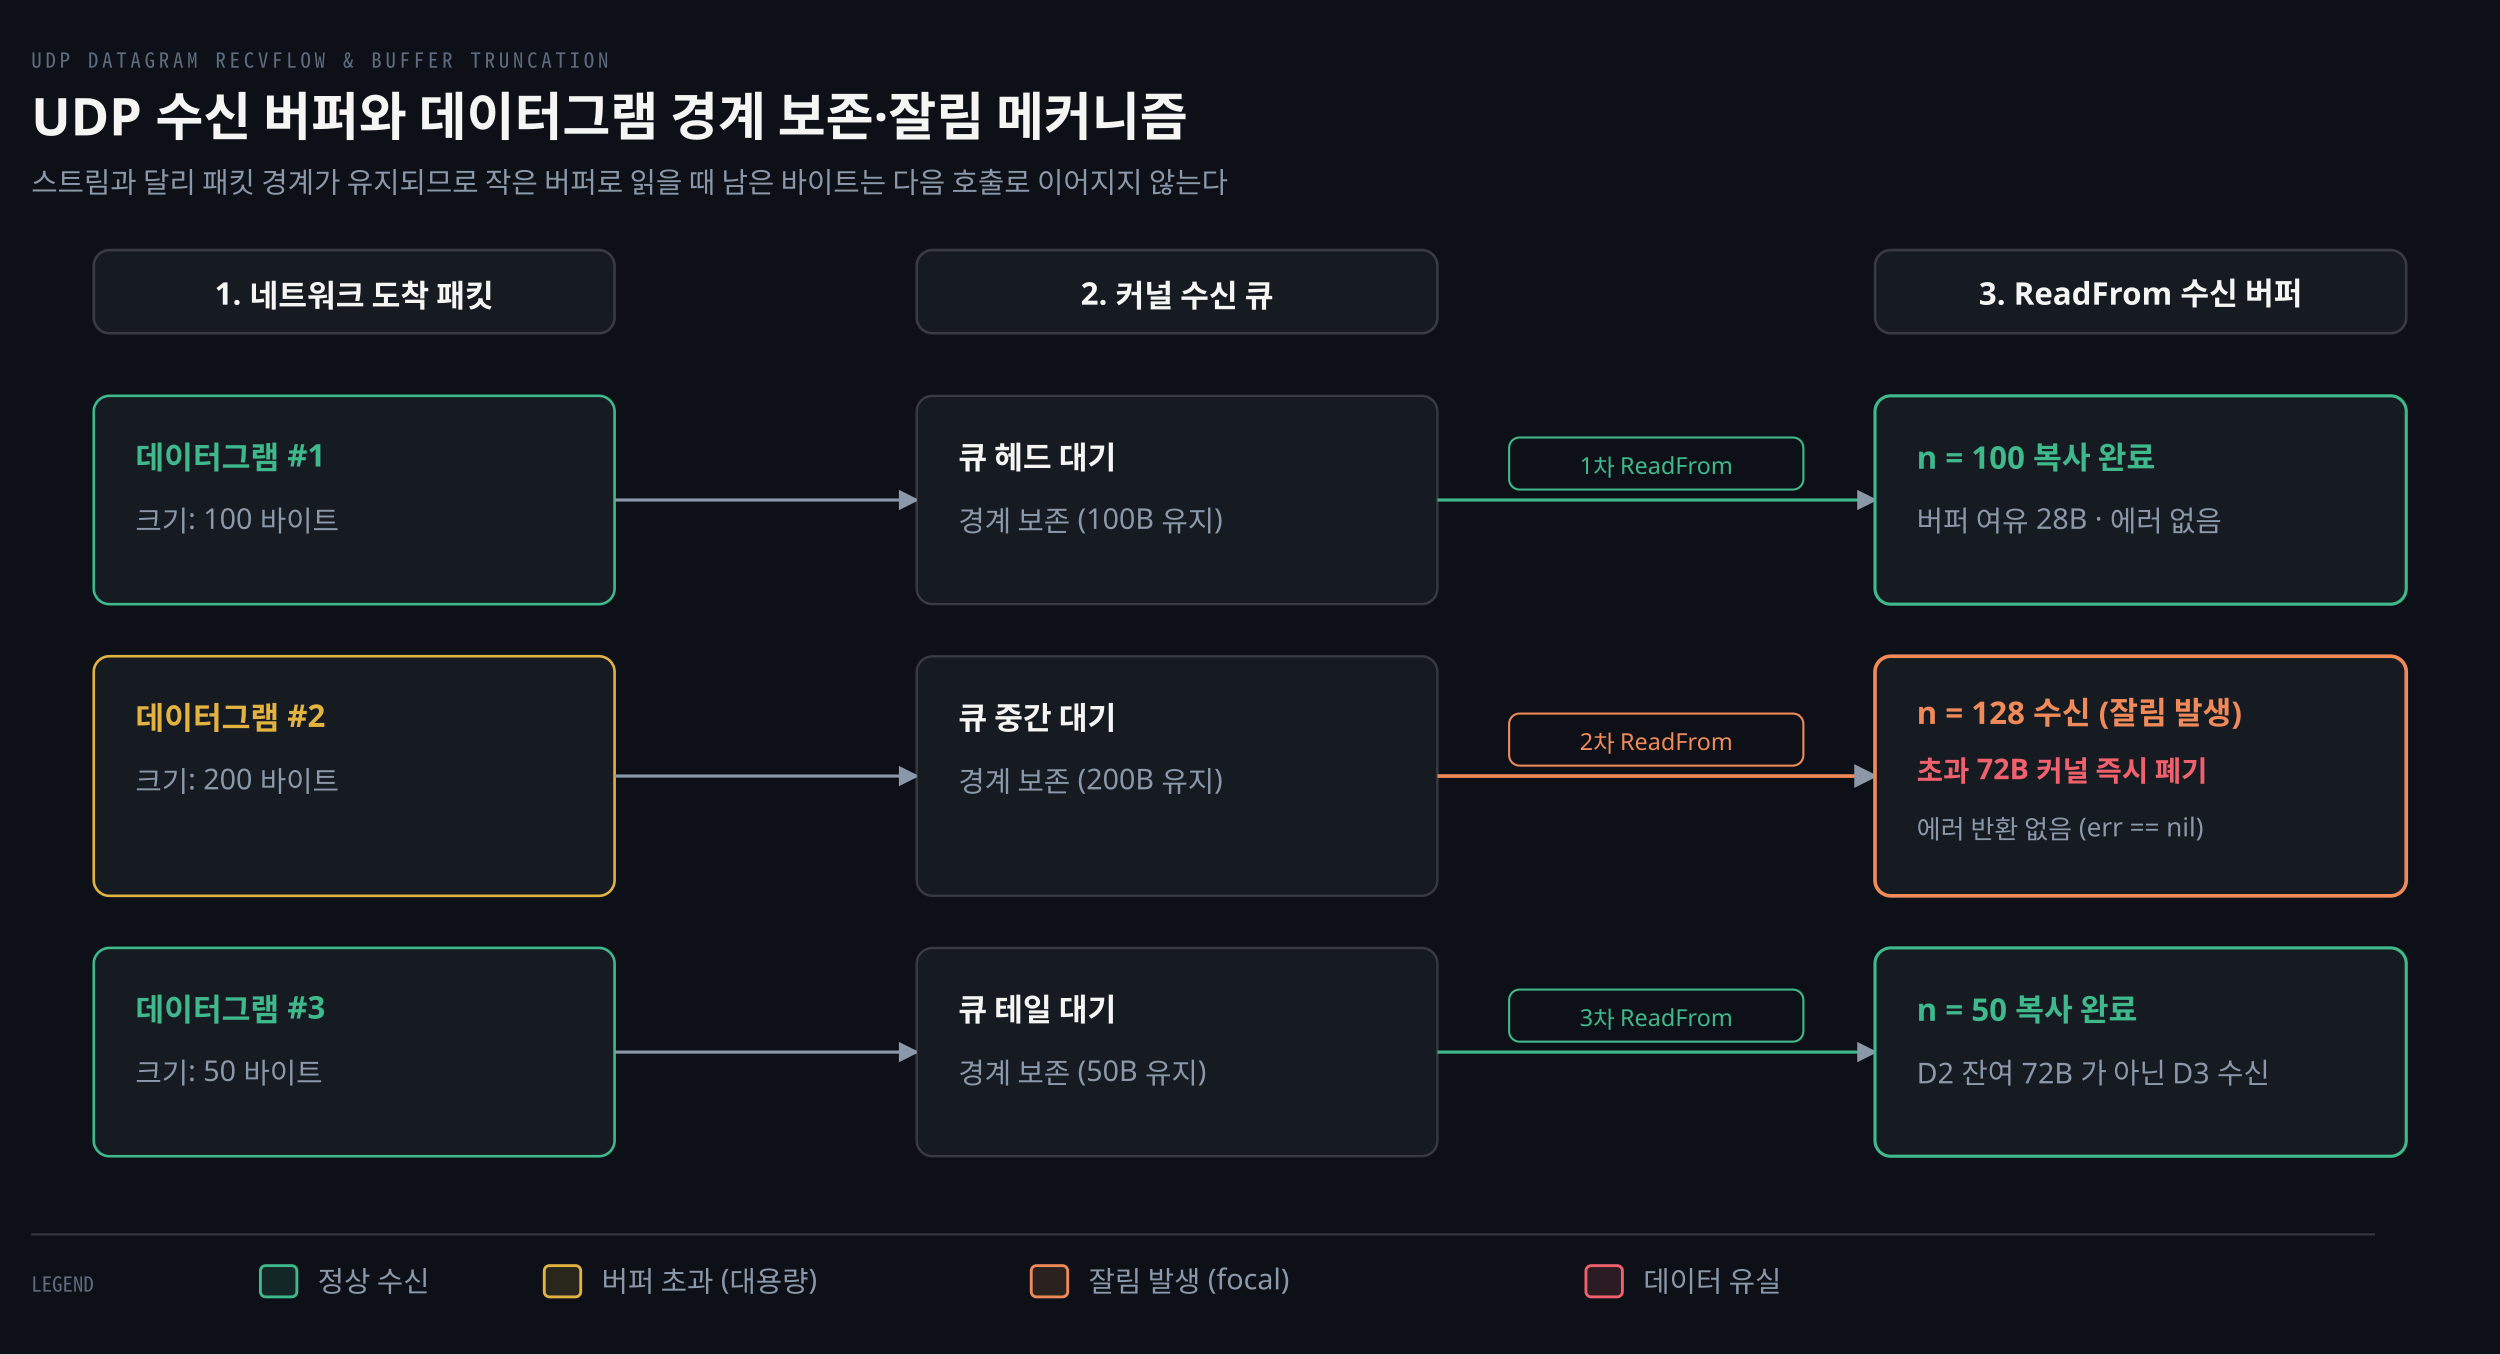
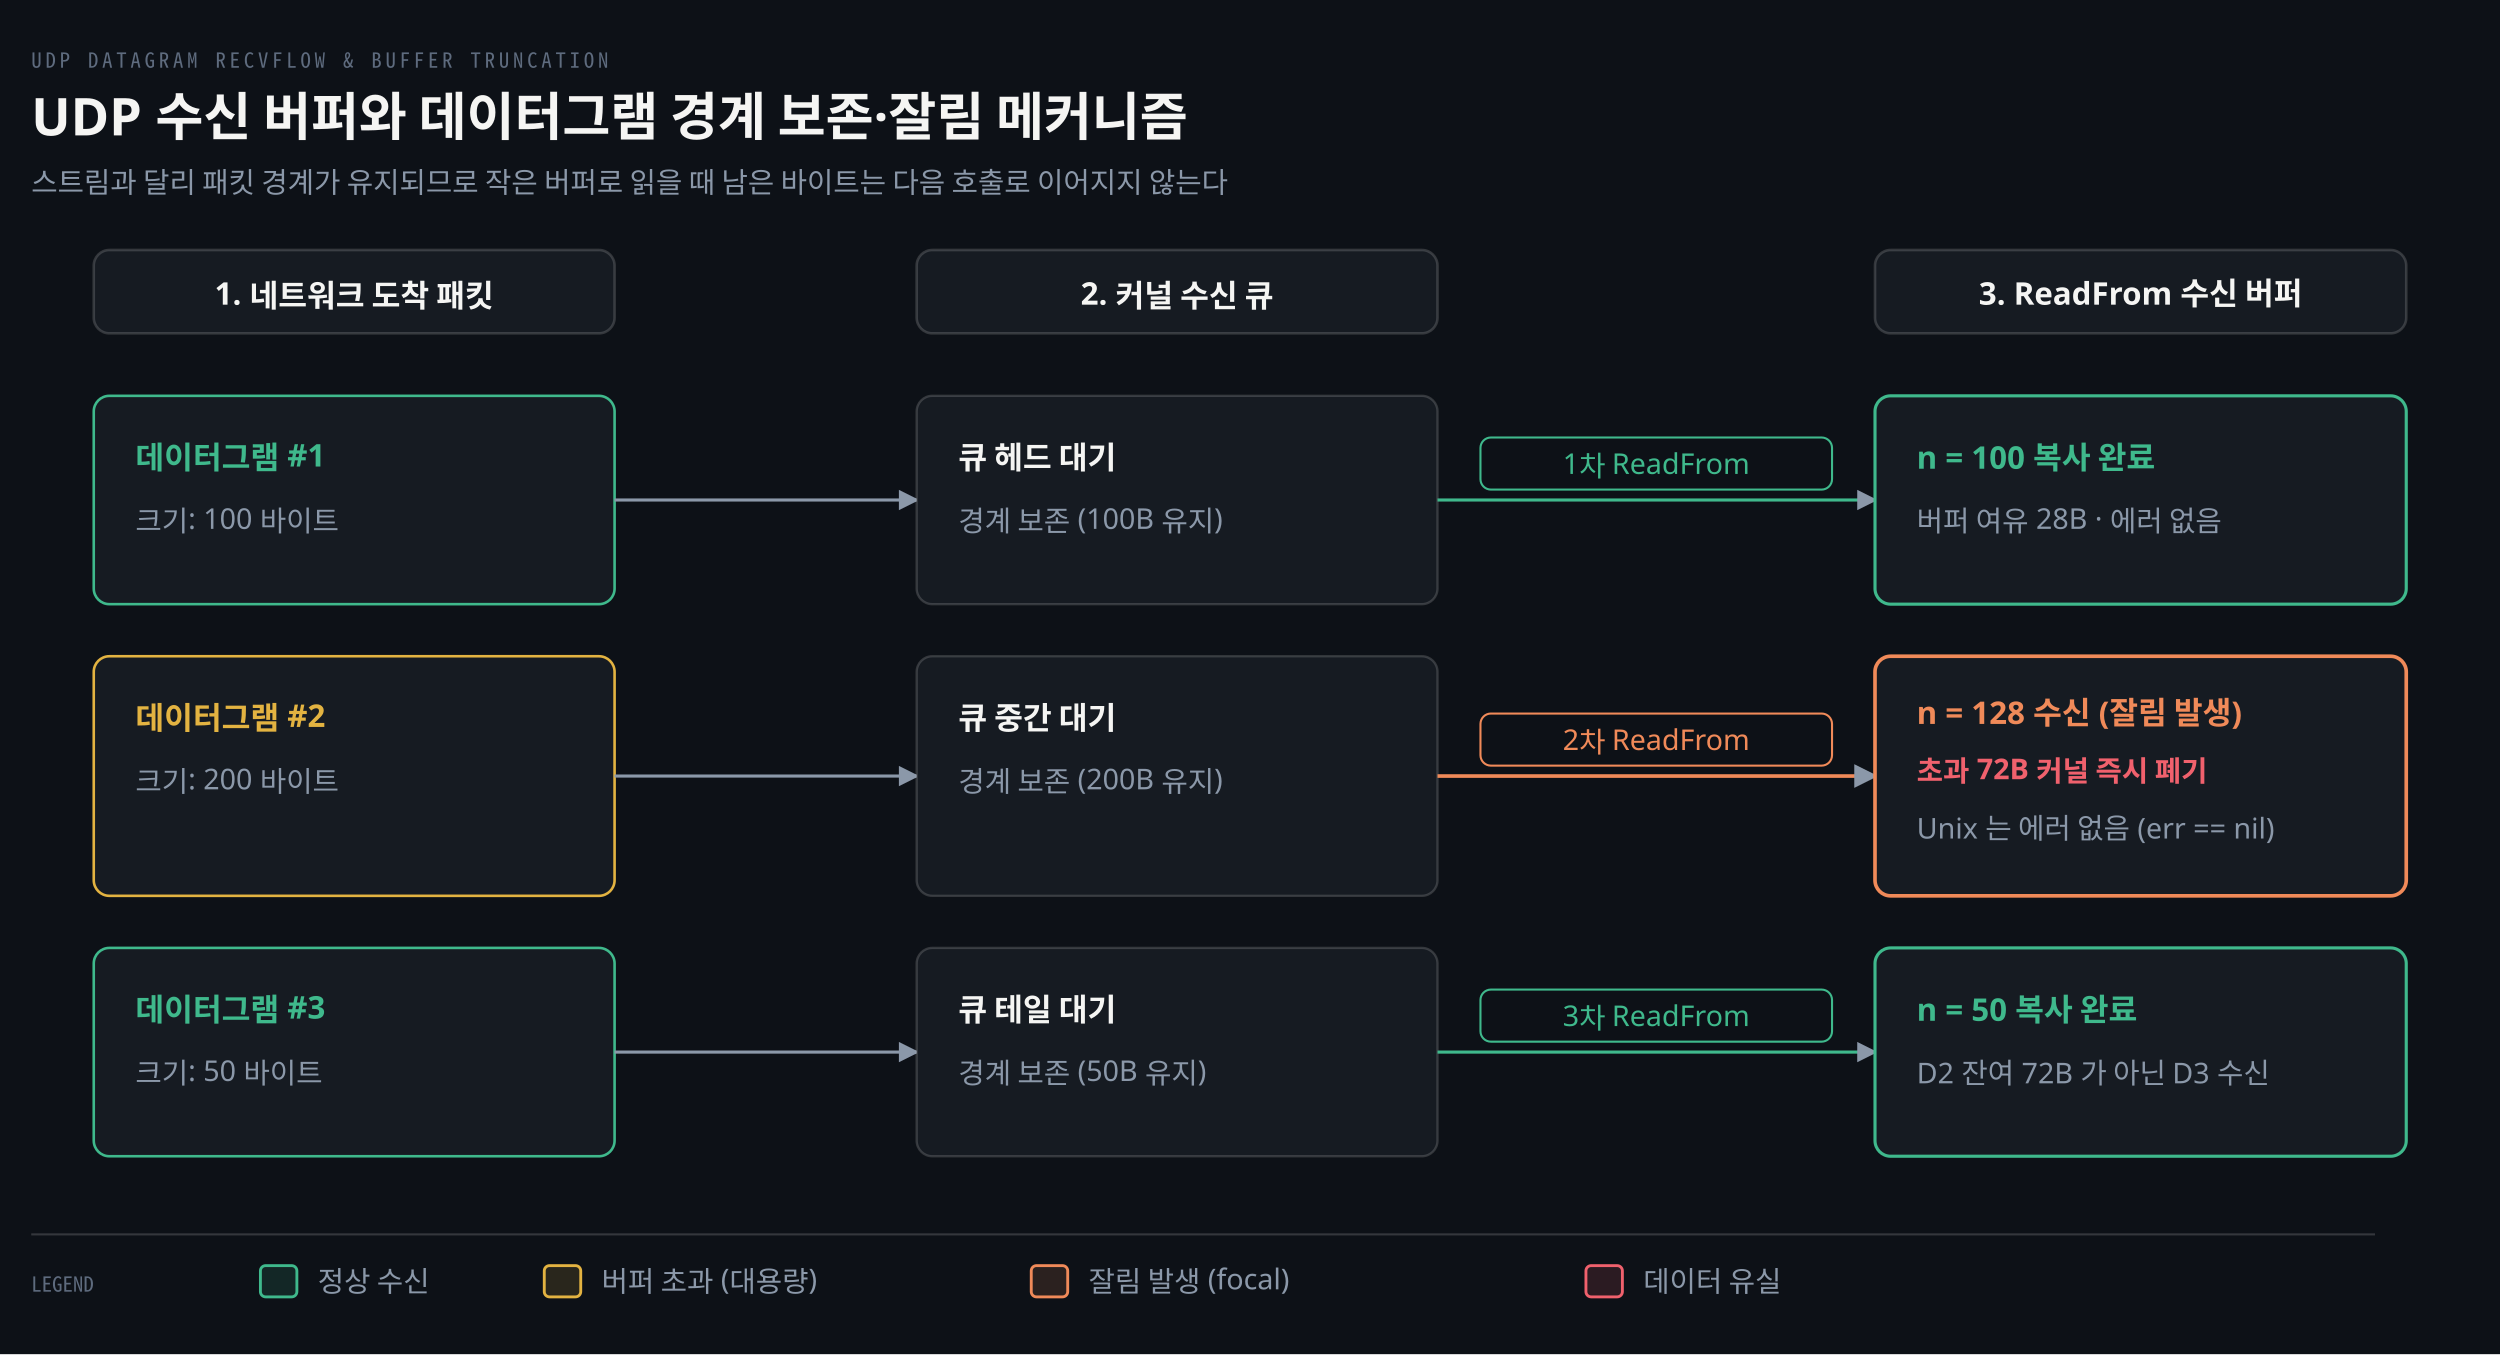
<svg xmlns="http://www.w3.org/2000/svg" viewBox="0 0 960 520" width="100%" role="img" aria-labelledby="dt dd">
  <defs>
    <marker id="ar" viewBox="0 0 8 8" refX="7" refY="4" markerWidth="6.5" markerHeight="6.5" orient="auto">
      <path d="M0 0 L8 4 L0 8 z" fill="#8B98A9" />
    </marker>
    <marker id="ok" viewBox="0 0 8 8" refX="7" refY="4" markerWidth="6.5" markerHeight="6.5" orient="auto">
      <path d="M0 0 L8 4 L0 8 z" fill="#3FB98C" />
    </marker>
    <marker id="warn" viewBox="0 0 8 8" refX="7" refY="4" markerWidth="6.5" markerHeight="6.5" orient="auto">
      <path d="M0 0 L8 4 L0 8 z" fill="#E3B341" />
    </marker>
    <marker id="bad" viewBox="0 0 8 8" refX="7" refY="4" markerWidth="6.5" markerHeight="6.5" orient="auto">
      <path d="M0 0 L8 4 L0 8 z" fill="#F0616D" />
    </marker>
    <marker id="info" viewBox="0 0 8 8" refX="7" refY="4" markerWidth="6.5" markerHeight="6.5" orient="auto">
      <path d="M0 0 L8 4 L0 8 z" fill="#6A95D8" />
    </marker>
    <marker id="acc" viewBox="0 0 8 8" refX="7" refY="4" markerWidth="6.5" markerHeight="6.5" orient="auto">
      <path d="M0 0 L8 4 L0 8 z" fill="#F08A59" />
    </marker>
    <marker id="soft" viewBox="0 0 8 8" refX="7" refY="4" markerWidth="6.5" markerHeight="6.5" orient="auto">
      <path d="M0 0 L8 4 L0 8 z" fill="#5E6B7E" />
    </marker>
  </defs>
  <rect width="960" height="520" fill="#0D1117" />
  <text x="12" y="26" font-family="'Geist Mono','Noto Sans Mono CJK KR',monospace" font-size="8" letter-spacing="0.18em" fill="#5E6B7E">UDP DATAGRAM RECVFLOW &amp; BUFFER TRUNCATION</text>
  <text x="12" y="52" font-family="'Geist','Apple SD Gothic Neo','Noto Sans KR','Malgun Gothic',sans-serif" font-size="20" font-weight="600" fill="#F5F5F3">UDP 수신 버퍼와 데이터그램 경계 보존·잘림 메커니즘</text>
  <text x="12" y="74" font-family="'Geist','Apple SD Gothic Neo','Noto Sans KR','Malgun Gothic',sans-serif" font-size="11" fill="#8B98A9">스트림과 달리 패킷 경계가 유지되므로 작은 버퍼로 읽을 때 남은 바이트는 다음 호출로 이어지지 않는다</text>
  <rect x="36" y="96" width="200" height="32" rx="6" fill="#161B22" stroke="rgba(191,192,192,0.22)" stroke-width="1.0" />
  <text x="136" y="117" text-anchor="middle" font-family="'Geist','Apple SD Gothic Neo','Noto Sans KR','Malgun Gothic',sans-serif" font-size="12" font-weight="600" fill="#F5F5F3">1. 네트워크 도착 패킷</text>
  <rect x="352" y="96" width="200" height="32" rx="6" fill="#161B22" stroke="rgba(191,192,192,0.22)" stroke-width="1.0" />
  <text x="452" y="117" text-anchor="middle" font-family="'Geist','Apple SD Gothic Neo','Noto Sans KR','Malgun Gothic',sans-serif" font-size="12" font-weight="600" fill="#F5F5F3">2. 커널 수신 큐</text>
  <rect x="720" y="96" width="204" height="32" rx="6" fill="#161B22" stroke="rgba(191,192,192,0.22)" stroke-width="1.0" />
  <text x="822" y="117" text-anchor="middle" font-family="'Geist','Apple SD Gothic Neo','Noto Sans KR','Malgun Gothic',sans-serif" font-size="12" font-weight="600" fill="#F5F5F3">3. ReadFrom 수신 버퍼</text>
  <rect x="36" y="152" width="200" height="80" rx="6" fill="#161B22" stroke="#3FB98C" stroke-width="1.0" />
  <text x="52" y="180" text-anchor="start" font-family="'Geist','Apple SD Gothic Neo','Noto Sans KR','Malgun Gothic',sans-serif" font-size="12" font-weight="600" fill="#3FB98C">데이터그램 #1</text>
  <text x="52" y="204" text-anchor="start" font-family="'Geist','Apple SD Gothic Neo','Noto Sans KR','Malgun Gothic',sans-serif" font-size="11" font-weight="400" fill="#8B98A9">크기: 100 바이트</text>
  <path d="M 236 192 L 352 192" fill="none" stroke="#8B98A9" stroke-width="1.2" marker-end="url(#ar)" />
  <rect x="352" y="152" width="200" height="80" rx="6" fill="#161B22" stroke="rgba(191,192,192,0.22)" stroke-width="0.9" />
  <text x="368" y="180" text-anchor="start" font-family="'Geist','Apple SD Gothic Neo','Noto Sans KR','Malgun Gothic',sans-serif" font-size="12" font-weight="600" fill="#F5F5F3">큐 헤드 대기</text>
  <text x="368" y="204" text-anchor="start" font-family="'Geist','Apple SD Gothic Neo','Noto Sans KR','Malgun Gothic',sans-serif" font-size="11" font-weight="400" fill="#8B98A9">경계 보존 (100B 유지)</text>
  <path d="M 552 192 L 720 192" fill="none" stroke="#3FB98C" stroke-width="1.2" marker-end="url(#ar)" />
-   <rect x="579.5" y="168" width="113.0" height="20" rx="4" fill="#0D1117" stroke="#3FB98C" stroke-width="0.8" />
-   <text x="636" y="182" text-anchor="middle" font-family="'Geist','Apple SD Gothic Neo','Noto Sans KR','Malgun Gothic',sans-serif" font-size="9" font-weight="400" fill="#3FB98C">1차 ReadFrom</text>
+   <rect x="568.5" y="168" width="135.0" height="20" rx="4" fill="#0D1117" stroke="#3FB98C" stroke-width="0.8" />
+   <text x="636" y="182" text-anchor="middle" font-family="'Geist','Apple SD Gothic Neo','Noto Sans KR','Malgun Gothic',sans-serif" font-size="11" font-weight="400" fill="#3FB98C">1차 ReadFrom</text>
  <rect x="720" y="152" width="204" height="80" rx="6" fill="#161B22" stroke="#3FB98C" stroke-width="1.2" />
  <text x="736" y="180" text-anchor="start" font-family="'Geist','Apple SD Gothic Neo','Noto Sans KR','Malgun Gothic',sans-serif" font-size="12" font-weight="600" fill="#3FB98C">n = 100 복사 완료</text>
  <text x="736" y="204" text-anchor="start" font-family="'Geist','Apple SD Gothic Neo','Noto Sans KR','Malgun Gothic',sans-serif" font-size="11" font-weight="400" fill="#8B98A9">버퍼 여유 28B · 에러 없음</text>
  <rect x="36" y="252" width="200" height="92" rx="6" fill="#161B22" stroke="#E3B341" stroke-width="1.0" />
  <text x="52" y="280" text-anchor="start" font-family="'Geist','Apple SD Gothic Neo','Noto Sans KR','Malgun Gothic',sans-serif" font-size="12" font-weight="600" fill="#E3B341">데이터그램 #2</text>
  <text x="52" y="304" text-anchor="start" font-family="'Geist','Apple SD Gothic Neo','Noto Sans KR','Malgun Gothic',sans-serif" font-size="11" font-weight="400" fill="#8B98A9">크기: 200 바이트</text>
  <path d="M 236 298 L 352 298" fill="none" stroke="#8B98A9" stroke-width="1.2" marker-end="url(#ar)" />
  <rect x="352" y="252" width="200" height="92" rx="6" fill="#161B22" stroke="rgba(191,192,192,0.22)" stroke-width="0.9" />
  <text x="368" y="280" text-anchor="start" font-family="'Geist','Apple SD Gothic Neo','Noto Sans KR','Malgun Gothic',sans-serif" font-size="12" font-weight="600" fill="#F5F5F3">큐 중간 대기</text>
  <text x="368" y="304" text-anchor="start" font-family="'Geist','Apple SD Gothic Neo','Noto Sans KR','Malgun Gothic',sans-serif" font-size="11" font-weight="400" fill="#8B98A9">경계 보존 (200B 유지)</text>
  <path d="M 552 298 L 720 298" fill="none" stroke="#F08A59" stroke-width="1.4" marker-end="url(#ar)" />
-   <rect x="579.5" y="274" width="113.0" height="20" rx="4" fill="#0D1117" stroke="#F08A59" stroke-width="0.8" />
-   <text x="636" y="288" text-anchor="middle" font-family="'Geist','Apple SD Gothic Neo','Noto Sans KR','Malgun Gothic',sans-serif" font-size="9" font-weight="400" fill="#F08A59">2차 ReadFrom</text>
+   <rect x="568.5" y="274" width="135.0" height="20" rx="4" fill="#0D1117" stroke="#F08A59" stroke-width="0.8" />
+   <text x="636" y="288" text-anchor="middle" font-family="'Geist','Apple SD Gothic Neo','Noto Sans KR','Malgun Gothic',sans-serif" font-size="11" font-weight="400" fill="#F08A59">2차 ReadFrom</text>
  <rect x="720" y="252" width="204" height="92" rx="6" fill="#161B22" stroke="#F08A59" stroke-width="1.4" />
  <text x="736" y="278" text-anchor="start" font-family="'Geist','Apple SD Gothic Neo','Noto Sans KR','Malgun Gothic',sans-serif" font-size="12" font-weight="600" fill="#F08A59">n = 128 수신 (잘림 발생)</text>
  <text x="736" y="300" text-anchor="start" font-family="'Geist','Apple SD Gothic Neo','Noto Sans KR','Malgun Gothic',sans-serif" font-size="11" font-weight="600" fill="#F0616D">초과 72B 커널 즉시 폐기</text>
-   <text x="736" y="322" text-anchor="start" font-family="'Geist','Apple SD Gothic Neo','Noto Sans KR','Malgun Gothic',sans-serif" font-size="10" font-weight="400" fill="#8B98A9">에러 반환 없음 (err == nil)</text>
+   <text x="736" y="322" text-anchor="start" font-family="'Geist','Apple SD Gothic Neo','Noto Sans KR','Malgun Gothic',sans-serif" font-size="11" font-weight="400" fill="#8B98A9">Unix 는 에러 없음 (err == nil)</text>
  <rect x="36" y="364" width="200" height="80" rx="6" fill="#161B22" stroke="#3FB98C" stroke-width="1.0" />
  <text x="52" y="392" text-anchor="start" font-family="'Geist','Apple SD Gothic Neo','Noto Sans KR','Malgun Gothic',sans-serif" font-size="12" font-weight="600" fill="#3FB98C">데이터그램 #3</text>
  <text x="52" y="416" text-anchor="start" font-family="'Geist','Apple SD Gothic Neo','Noto Sans KR','Malgun Gothic',sans-serif" font-size="11" font-weight="400" fill="#8B98A9">크기: 50 바이트</text>
  <path d="M 236 404 L 352 404" fill="none" stroke="#8B98A9" stroke-width="1.2" marker-end="url(#ar)" />
  <rect x="352" y="364" width="200" height="80" rx="6" fill="#161B22" stroke="rgba(191,192,192,0.22)" stroke-width="0.9" />
  <text x="368" y="392" text-anchor="start" font-family="'Geist','Apple SD Gothic Neo','Noto Sans KR','Malgun Gothic',sans-serif" font-size="12" font-weight="600" fill="#F5F5F3">큐 테일 대기</text>
  <text x="368" y="416" text-anchor="start" font-family="'Geist','Apple SD Gothic Neo','Noto Sans KR','Malgun Gothic',sans-serif" font-size="11" font-weight="400" fill="#8B98A9">경계 보존 (50B 유지)</text>
  <path d="M 552 404 L 720 404" fill="none" stroke="#3FB98C" stroke-width="1.2" marker-end="url(#ar)" />
-   <rect x="579.5" y="380" width="113.0" height="20" rx="4" fill="#0D1117" stroke="#3FB98C" stroke-width="0.8" />
-   <text x="636" y="394" text-anchor="middle" font-family="'Geist','Apple SD Gothic Neo','Noto Sans KR','Malgun Gothic',sans-serif" font-size="9" font-weight="400" fill="#3FB98C">3차 ReadFrom</text>
+   <rect x="568.5" y="380" width="135.0" height="20" rx="4" fill="#0D1117" stroke="#3FB98C" stroke-width="0.8" />
+   <text x="636" y="394" text-anchor="middle" font-family="'Geist','Apple SD Gothic Neo','Noto Sans KR','Malgun Gothic',sans-serif" font-size="11" font-weight="400" fill="#3FB98C">3차 ReadFrom</text>
  <rect x="720" y="364" width="204" height="80" rx="6" fill="#161B22" stroke="#3FB98C" stroke-width="1.2" />
  <text x="736" y="392" text-anchor="start" font-family="'Geist','Apple SD Gothic Neo','Noto Sans KR','Malgun Gothic',sans-serif" font-size="12" font-weight="600" fill="#3FB98C">n = 50 복사 완료</text>
  <text x="736" y="416" text-anchor="start" font-family="'Geist','Apple SD Gothic Neo','Noto Sans KR','Malgun Gothic',sans-serif" font-size="11" font-weight="400" fill="#8B98A9">D2 잔여 72B 가 아닌 D3 수신</text>
  <line x1="12" y1="474" x2="912" y2="474" stroke="rgba(191,192,192,0.22)" stroke-width="0.8" />
  <text x="12" y="496" text-anchor="start" font-family="'Geist Mono','Noto Sans Mono CJK KR',monospace" font-size="8" font-weight="400" fill="#5E6B7E">LEGEND</text>
  <rect x="100" y="486" width="14" height="12" rx="2" fill="#3FB98C22" stroke="#3FB98C" stroke-width="1.1" />
  <text x="122" y="496" text-anchor="start" font-family="'Geist','Apple SD Gothic Neo','Noto Sans KR','Malgun Gothic',sans-serif" font-size="11" font-weight="400" fill="#8B98A9">정상 수신</text>
  <rect x="209" y="486" width="14" height="12" rx="2" fill="#E3B34122" stroke="#E3B341" stroke-width="1.1" />
  <text x="231" y="496" text-anchor="start" font-family="'Geist','Apple SD Gothic Neo','Noto Sans KR','Malgun Gothic',sans-serif" font-size="11" font-weight="400" fill="#8B98A9">버퍼 초과 (대용량)</text>
  <rect x="396" y="486" width="14" height="12" rx="2" fill="#F08A5922" stroke="#F08A59" stroke-width="1.1" />
  <text x="418" y="496" text-anchor="start" font-family="'Geist','Apple SD Gothic Neo','Noto Sans KR','Malgun Gothic',sans-serif" font-size="11" font-weight="400" fill="#8B98A9">잘림 발생 (focal)</text>
  <rect x="609" y="486" width="14" height="12" rx="2" fill="#F0616D22" stroke="#F0616D" stroke-width="1.1" />
  <text x="631" y="496" text-anchor="start" font-family="'Geist','Apple SD Gothic Neo','Noto Sans KR','Malgun Gothic',sans-serif" font-size="11" font-weight="400" fill="#8B98A9">데이터 유실</text>
</svg>
